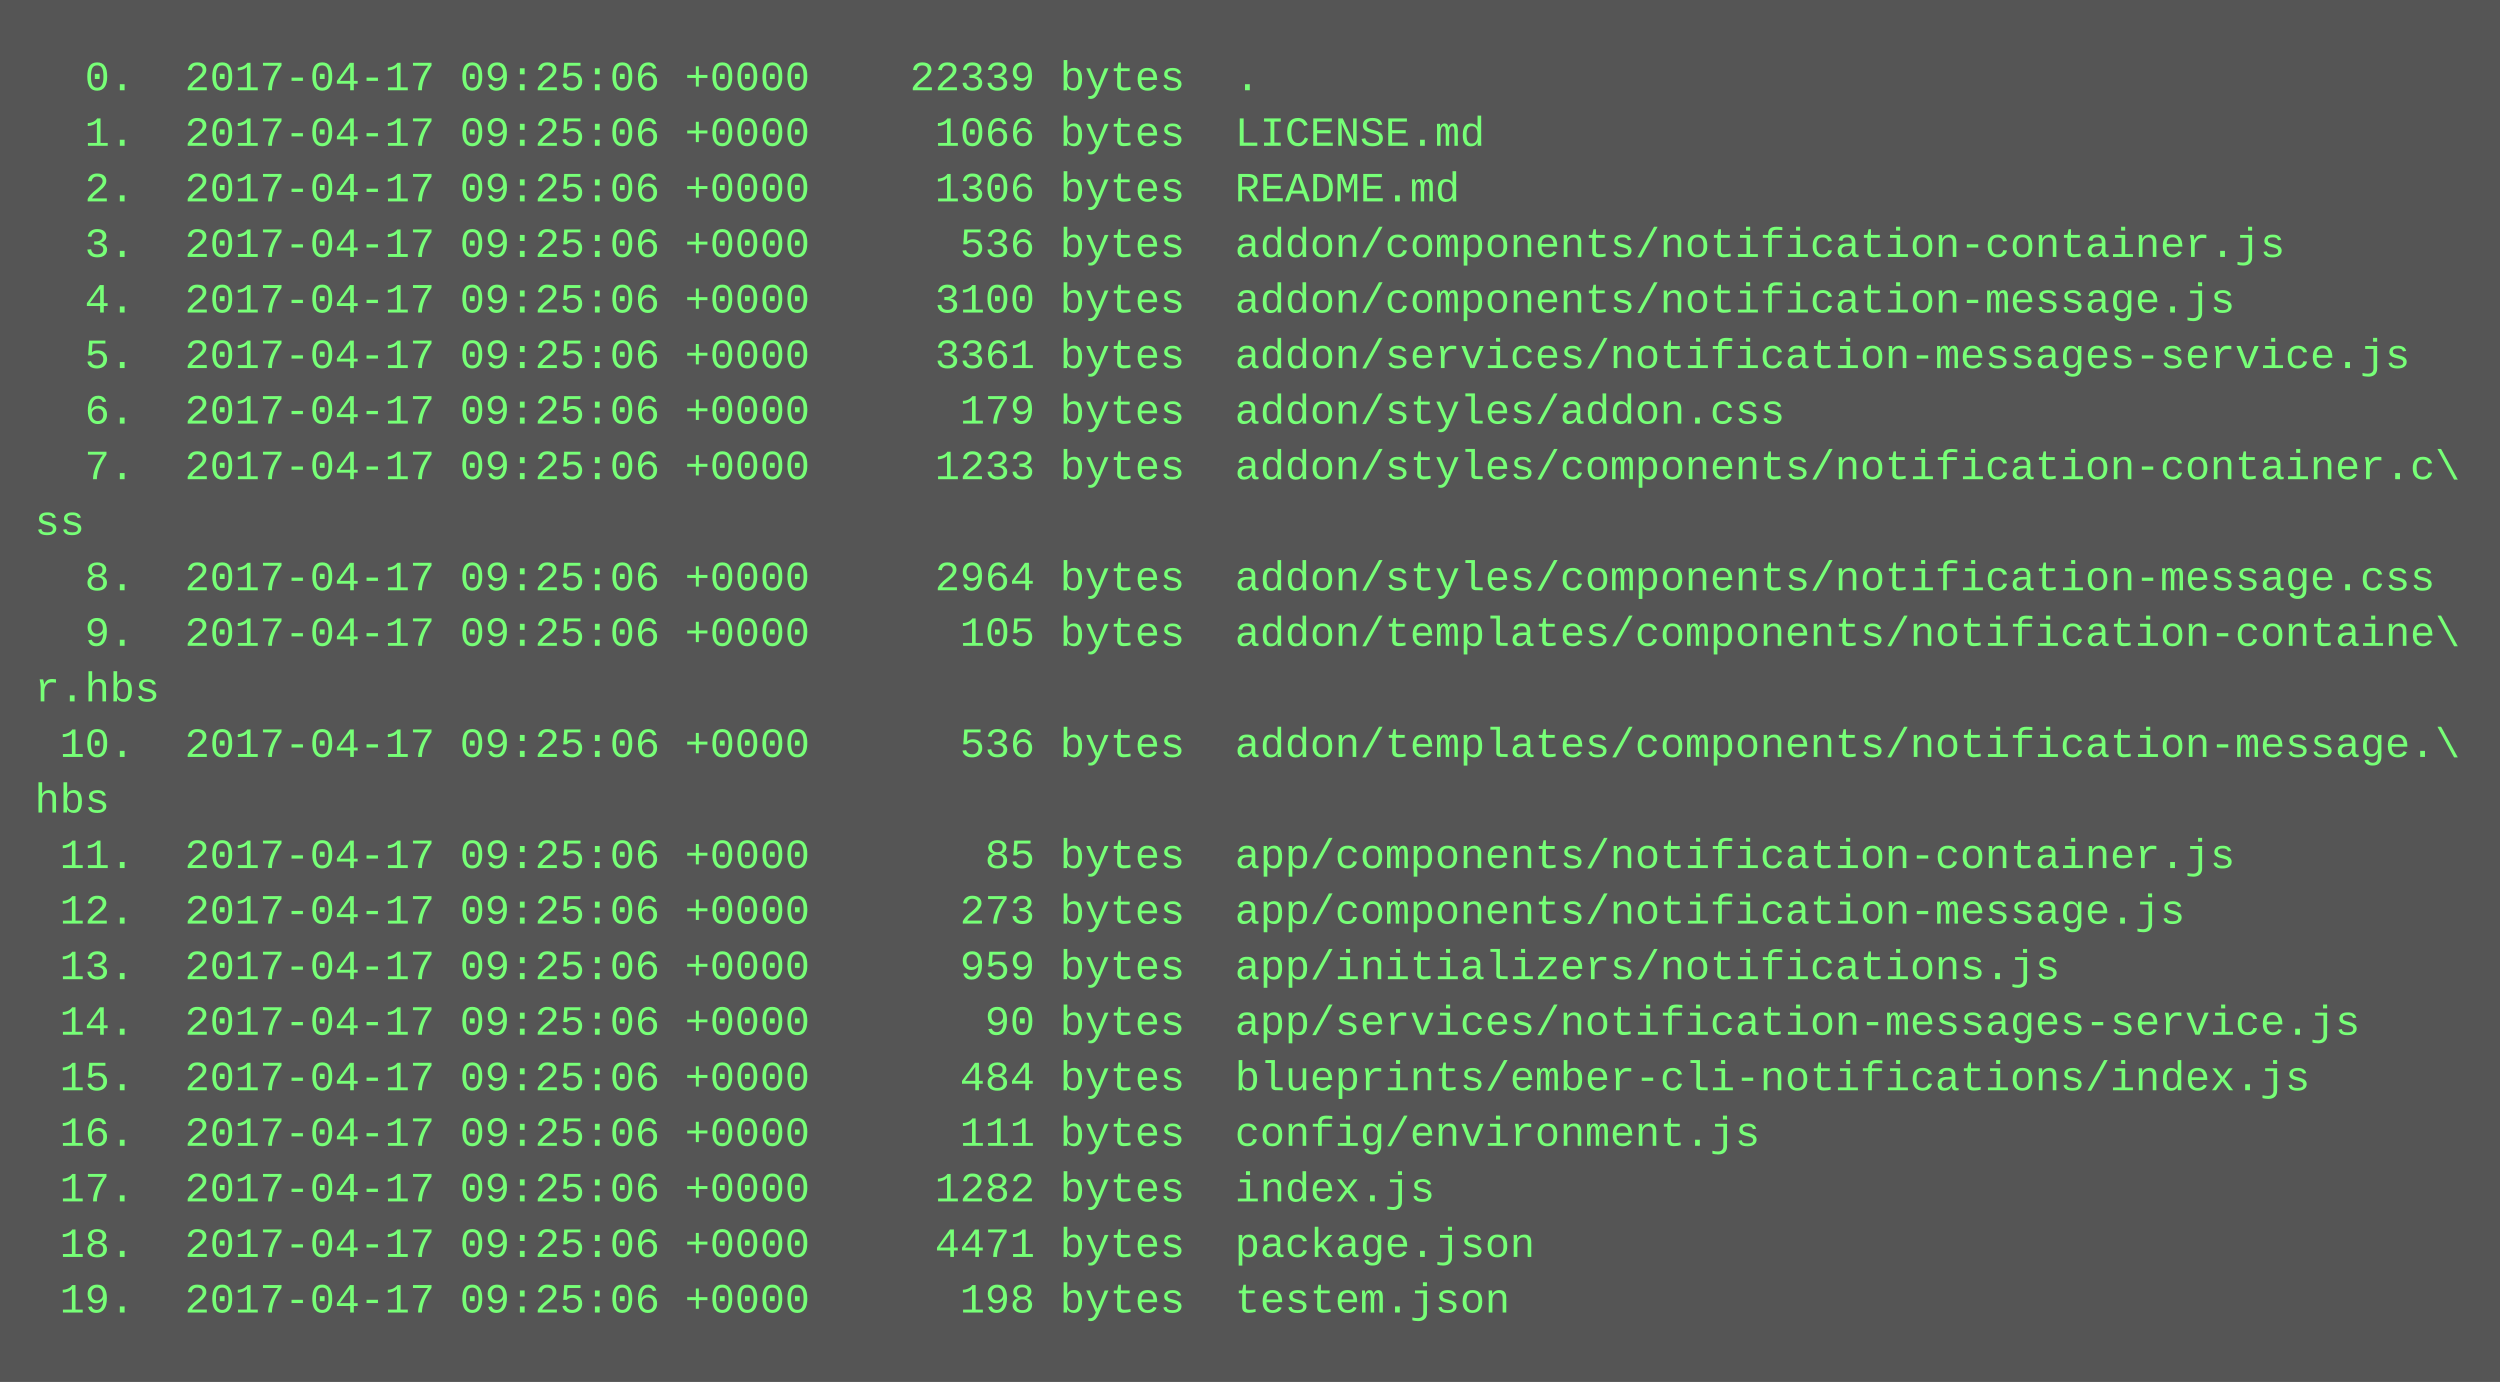
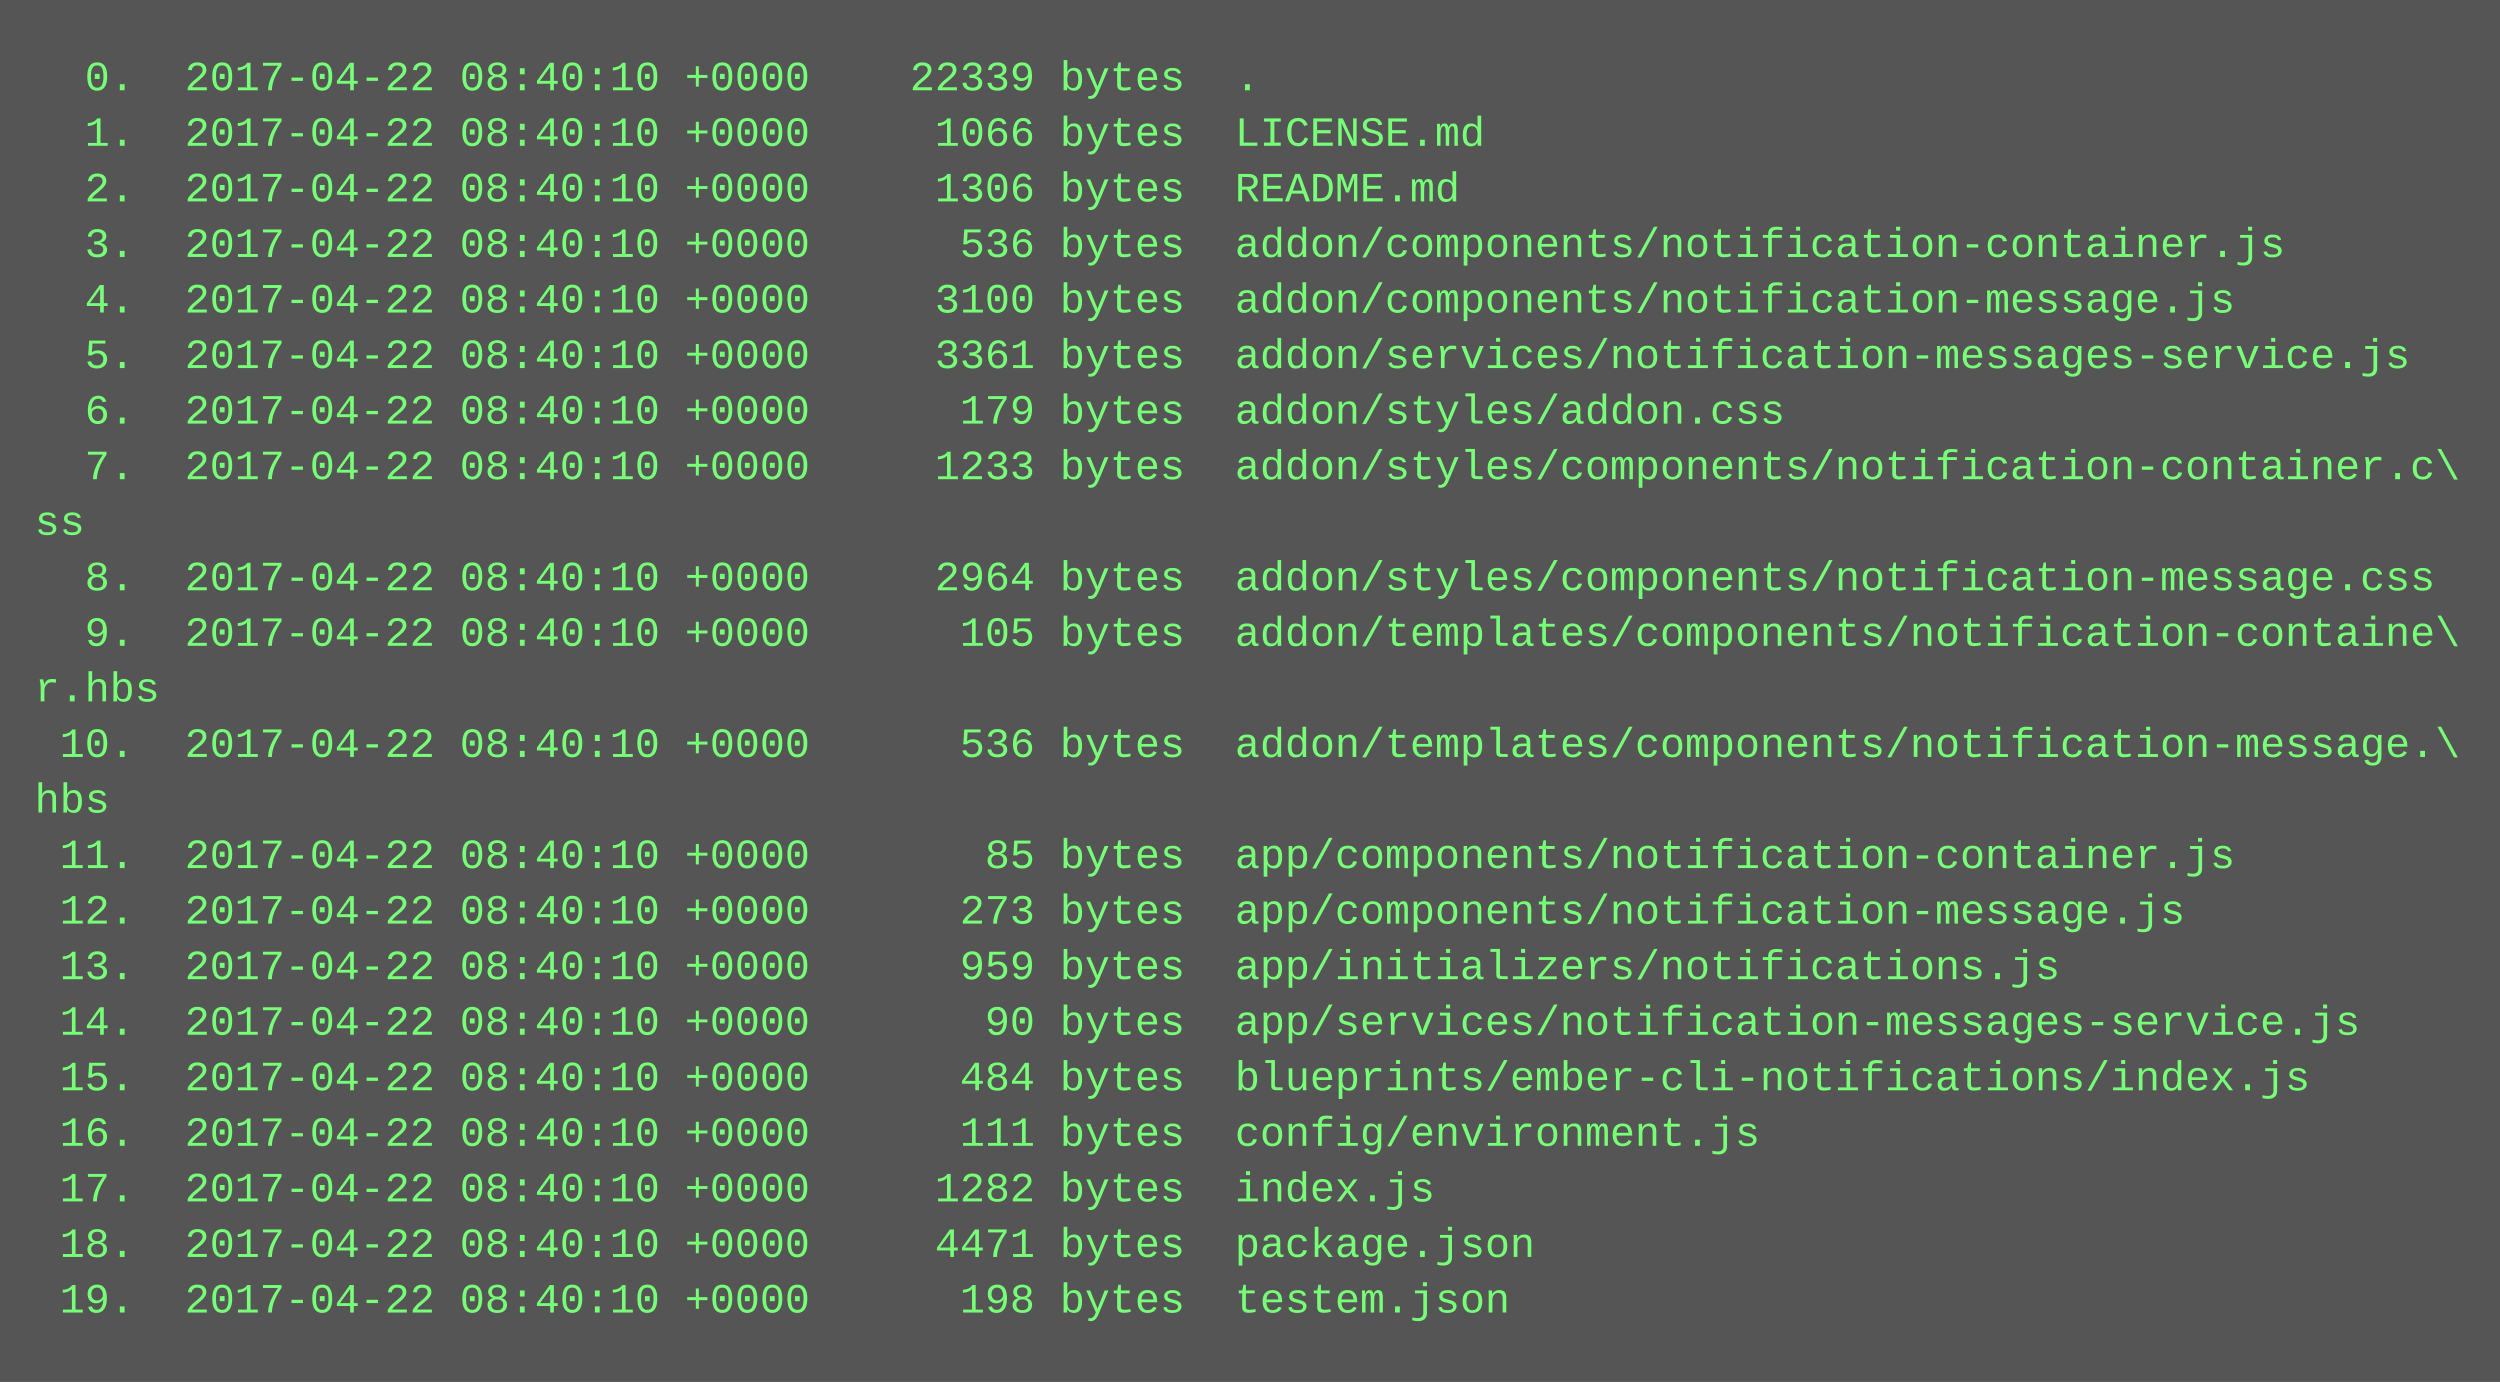
<svg xmlns="http://www.w3.org/2000/svg" height="398" width="720">
  <rect height="398" fill="#555" width="720" />
  <text fill="#7f7" font-family="Courier New" font-size="12" xml:space="preserve">
-     <tspan x="10" y="26">  0.  2017-04-17 09:25:06 +0000    22339 bytes  .</tspan>
-     <tspan x="10" y="42">  1.  2017-04-17 09:25:06 +0000     1066 bytes  LICENSE.md</tspan>
-     <tspan x="10" y="58">  2.  2017-04-17 09:25:06 +0000     1306 bytes  README.md</tspan>
-     <tspan x="10" y="74">  3.  2017-04-17 09:25:06 +0000      536 bytes  addon/components/notification-container.js</tspan>
-     <tspan x="10" y="90">  4.  2017-04-17 09:25:06 +0000     3100 bytes  addon/components/notification-message.js</tspan>
-     <tspan x="10" y="106">  5.  2017-04-17 09:25:06 +0000     3361 bytes  addon/services/notification-messages-service.js</tspan>
-     <tspan x="10" y="122">  6.  2017-04-17 09:25:06 +0000      179 bytes  addon/styles/addon.css</tspan>
-     <tspan x="10" y="138">  7.  2017-04-17 09:25:06 +0000     1233 bytes  addon/styles/components/notification-container.c\</tspan>
+     <tspan x="10" y="26">  0.  2017-04-22 08:40:10 +0000    22339 bytes  .</tspan>
+     <tspan x="10" y="42">  1.  2017-04-22 08:40:10 +0000     1066 bytes  LICENSE.md</tspan>
+     <tspan x="10" y="58">  2.  2017-04-22 08:40:10 +0000     1306 bytes  README.md</tspan>
+     <tspan x="10" y="74">  3.  2017-04-22 08:40:10 +0000      536 bytes  addon/components/notification-container.js</tspan>
+     <tspan x="10" y="90">  4.  2017-04-22 08:40:10 +0000     3100 bytes  addon/components/notification-message.js</tspan>
+     <tspan x="10" y="106">  5.  2017-04-22 08:40:10 +0000     3361 bytes  addon/services/notification-messages-service.js</tspan>
+     <tspan x="10" y="122">  6.  2017-04-22 08:40:10 +0000      179 bytes  addon/styles/addon.css</tspan>
+     <tspan x="10" y="138">  7.  2017-04-22 08:40:10 +0000     1233 bytes  addon/styles/components/notification-container.c\</tspan>
    <tspan x="10" y="154">ss</tspan>
-     <tspan x="10" y="170">  8.  2017-04-17 09:25:06 +0000     2964 bytes  addon/styles/components/notification-message.css</tspan>
-     <tspan x="10" y="186">  9.  2017-04-17 09:25:06 +0000      105 bytes  addon/templates/components/notification-containe\</tspan>
+     <tspan x="10" y="170">  8.  2017-04-22 08:40:10 +0000     2964 bytes  addon/styles/components/notification-message.css</tspan>
+     <tspan x="10" y="186">  9.  2017-04-22 08:40:10 +0000      105 bytes  addon/templates/components/notification-containe\</tspan>
    <tspan x="10" y="202">r.hbs</tspan>
-     <tspan x="10" y="218"> 10.  2017-04-17 09:25:06 +0000      536 bytes  addon/templates/components/notification-message.\</tspan>
+     <tspan x="10" y="218"> 10.  2017-04-22 08:40:10 +0000      536 bytes  addon/templates/components/notification-message.\</tspan>
    <tspan x="10" y="234">hbs</tspan>
-     <tspan x="10" y="250"> 11.  2017-04-17 09:25:06 +0000       85 bytes  app/components/notification-container.js</tspan>
-     <tspan x="10" y="266"> 12.  2017-04-17 09:25:06 +0000      273 bytes  app/components/notification-message.js</tspan>
-     <tspan x="10" y="282"> 13.  2017-04-17 09:25:06 +0000      959 bytes  app/initializers/notifications.js</tspan>
-     <tspan x="10" y="298"> 14.  2017-04-17 09:25:06 +0000       90 bytes  app/services/notification-messages-service.js</tspan>
-     <tspan x="10" y="314"> 15.  2017-04-17 09:25:06 +0000      484 bytes  blueprints/ember-cli-notifications/index.js</tspan>
-     <tspan x="10" y="330"> 16.  2017-04-17 09:25:06 +0000      111 bytes  config/environment.js</tspan>
-     <tspan x="10" y="346"> 17.  2017-04-17 09:25:06 +0000     1282 bytes  index.js</tspan>
-     <tspan x="10" y="362"> 18.  2017-04-17 09:25:06 +0000     4471 bytes  package.json</tspan>
-     <tspan x="10" y="378"> 19.  2017-04-17 09:25:06 +0000      198 bytes  testem.json</tspan>
+     <tspan x="10" y="250"> 11.  2017-04-22 08:40:10 +0000       85 bytes  app/components/notification-container.js</tspan>
+     <tspan x="10" y="266"> 12.  2017-04-22 08:40:10 +0000      273 bytes  app/components/notification-message.js</tspan>
+     <tspan x="10" y="282"> 13.  2017-04-22 08:40:10 +0000      959 bytes  app/initializers/notifications.js</tspan>
+     <tspan x="10" y="298"> 14.  2017-04-22 08:40:10 +0000       90 bytes  app/services/notification-messages-service.js</tspan>
+     <tspan x="10" y="314"> 15.  2017-04-22 08:40:10 +0000      484 bytes  blueprints/ember-cli-notifications/index.js</tspan>
+     <tspan x="10" y="330"> 16.  2017-04-22 08:40:10 +0000      111 bytes  config/environment.js</tspan>
+     <tspan x="10" y="346"> 17.  2017-04-22 08:40:10 +0000     1282 bytes  index.js</tspan>
+     <tspan x="10" y="362"> 18.  2017-04-22 08:40:10 +0000     4471 bytes  package.json</tspan>
+     <tspan x="10" y="378"> 19.  2017-04-22 08:40:10 +0000      198 bytes  testem.json</tspan>
  </text>
</svg>
